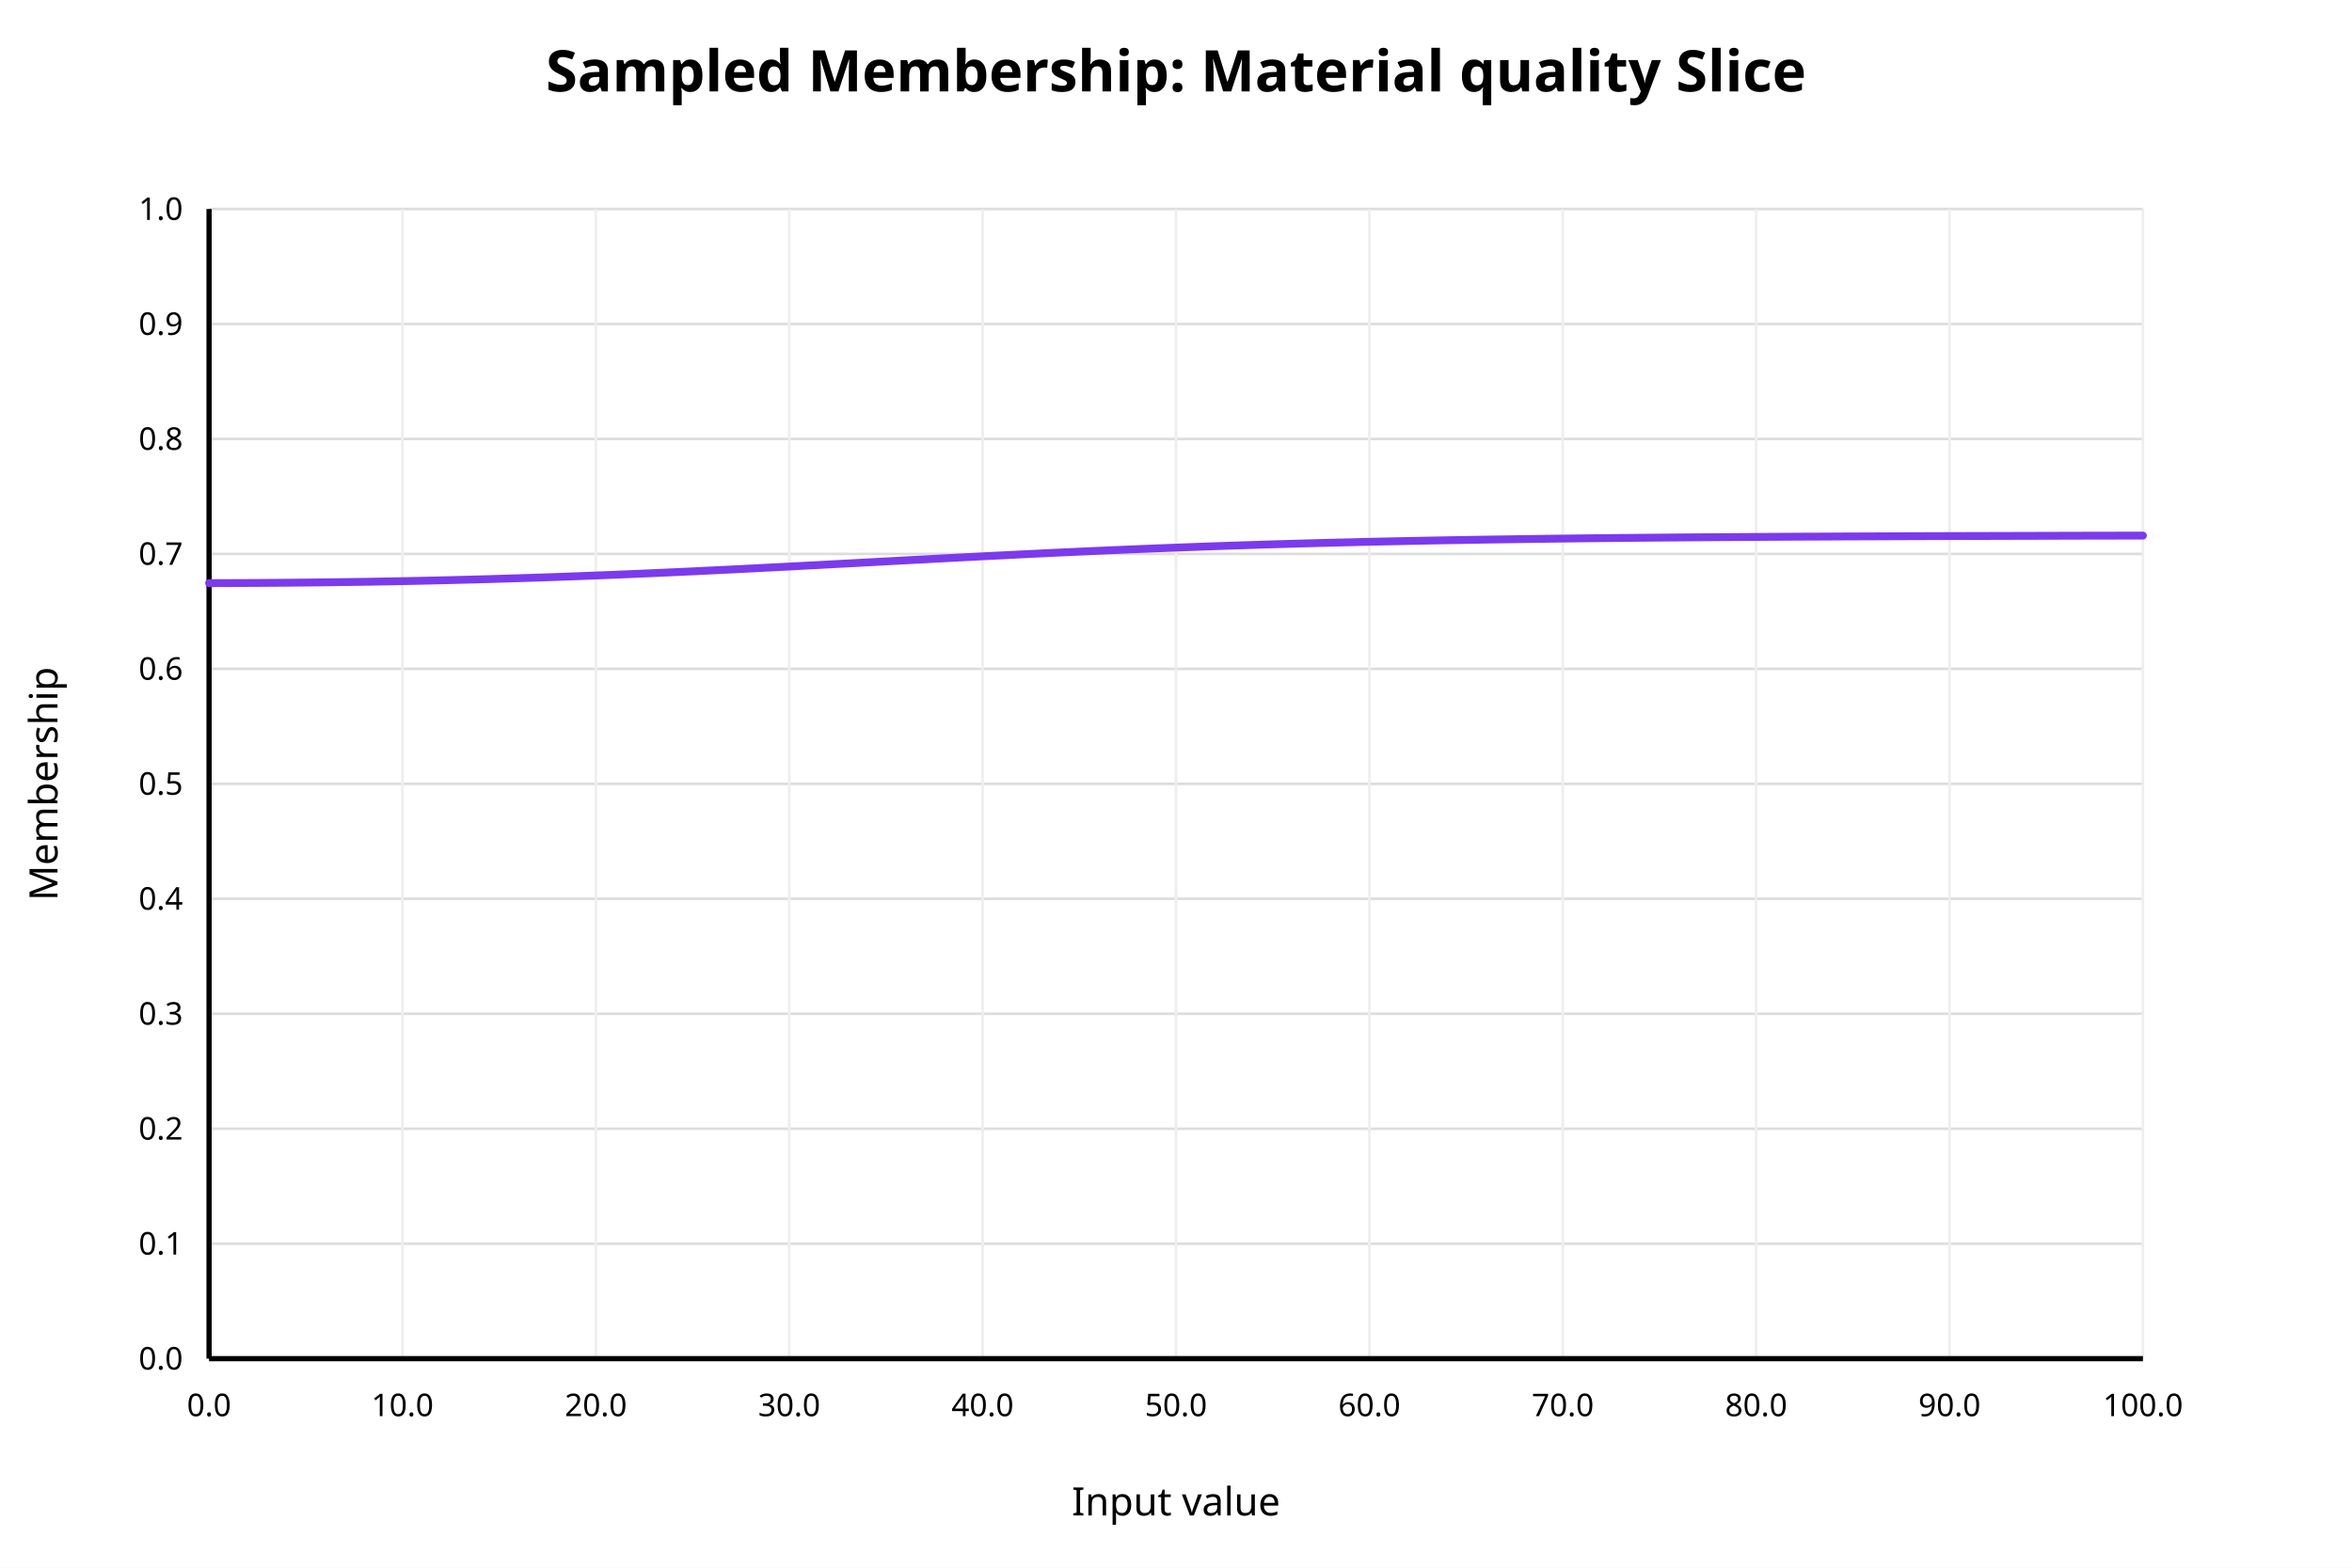
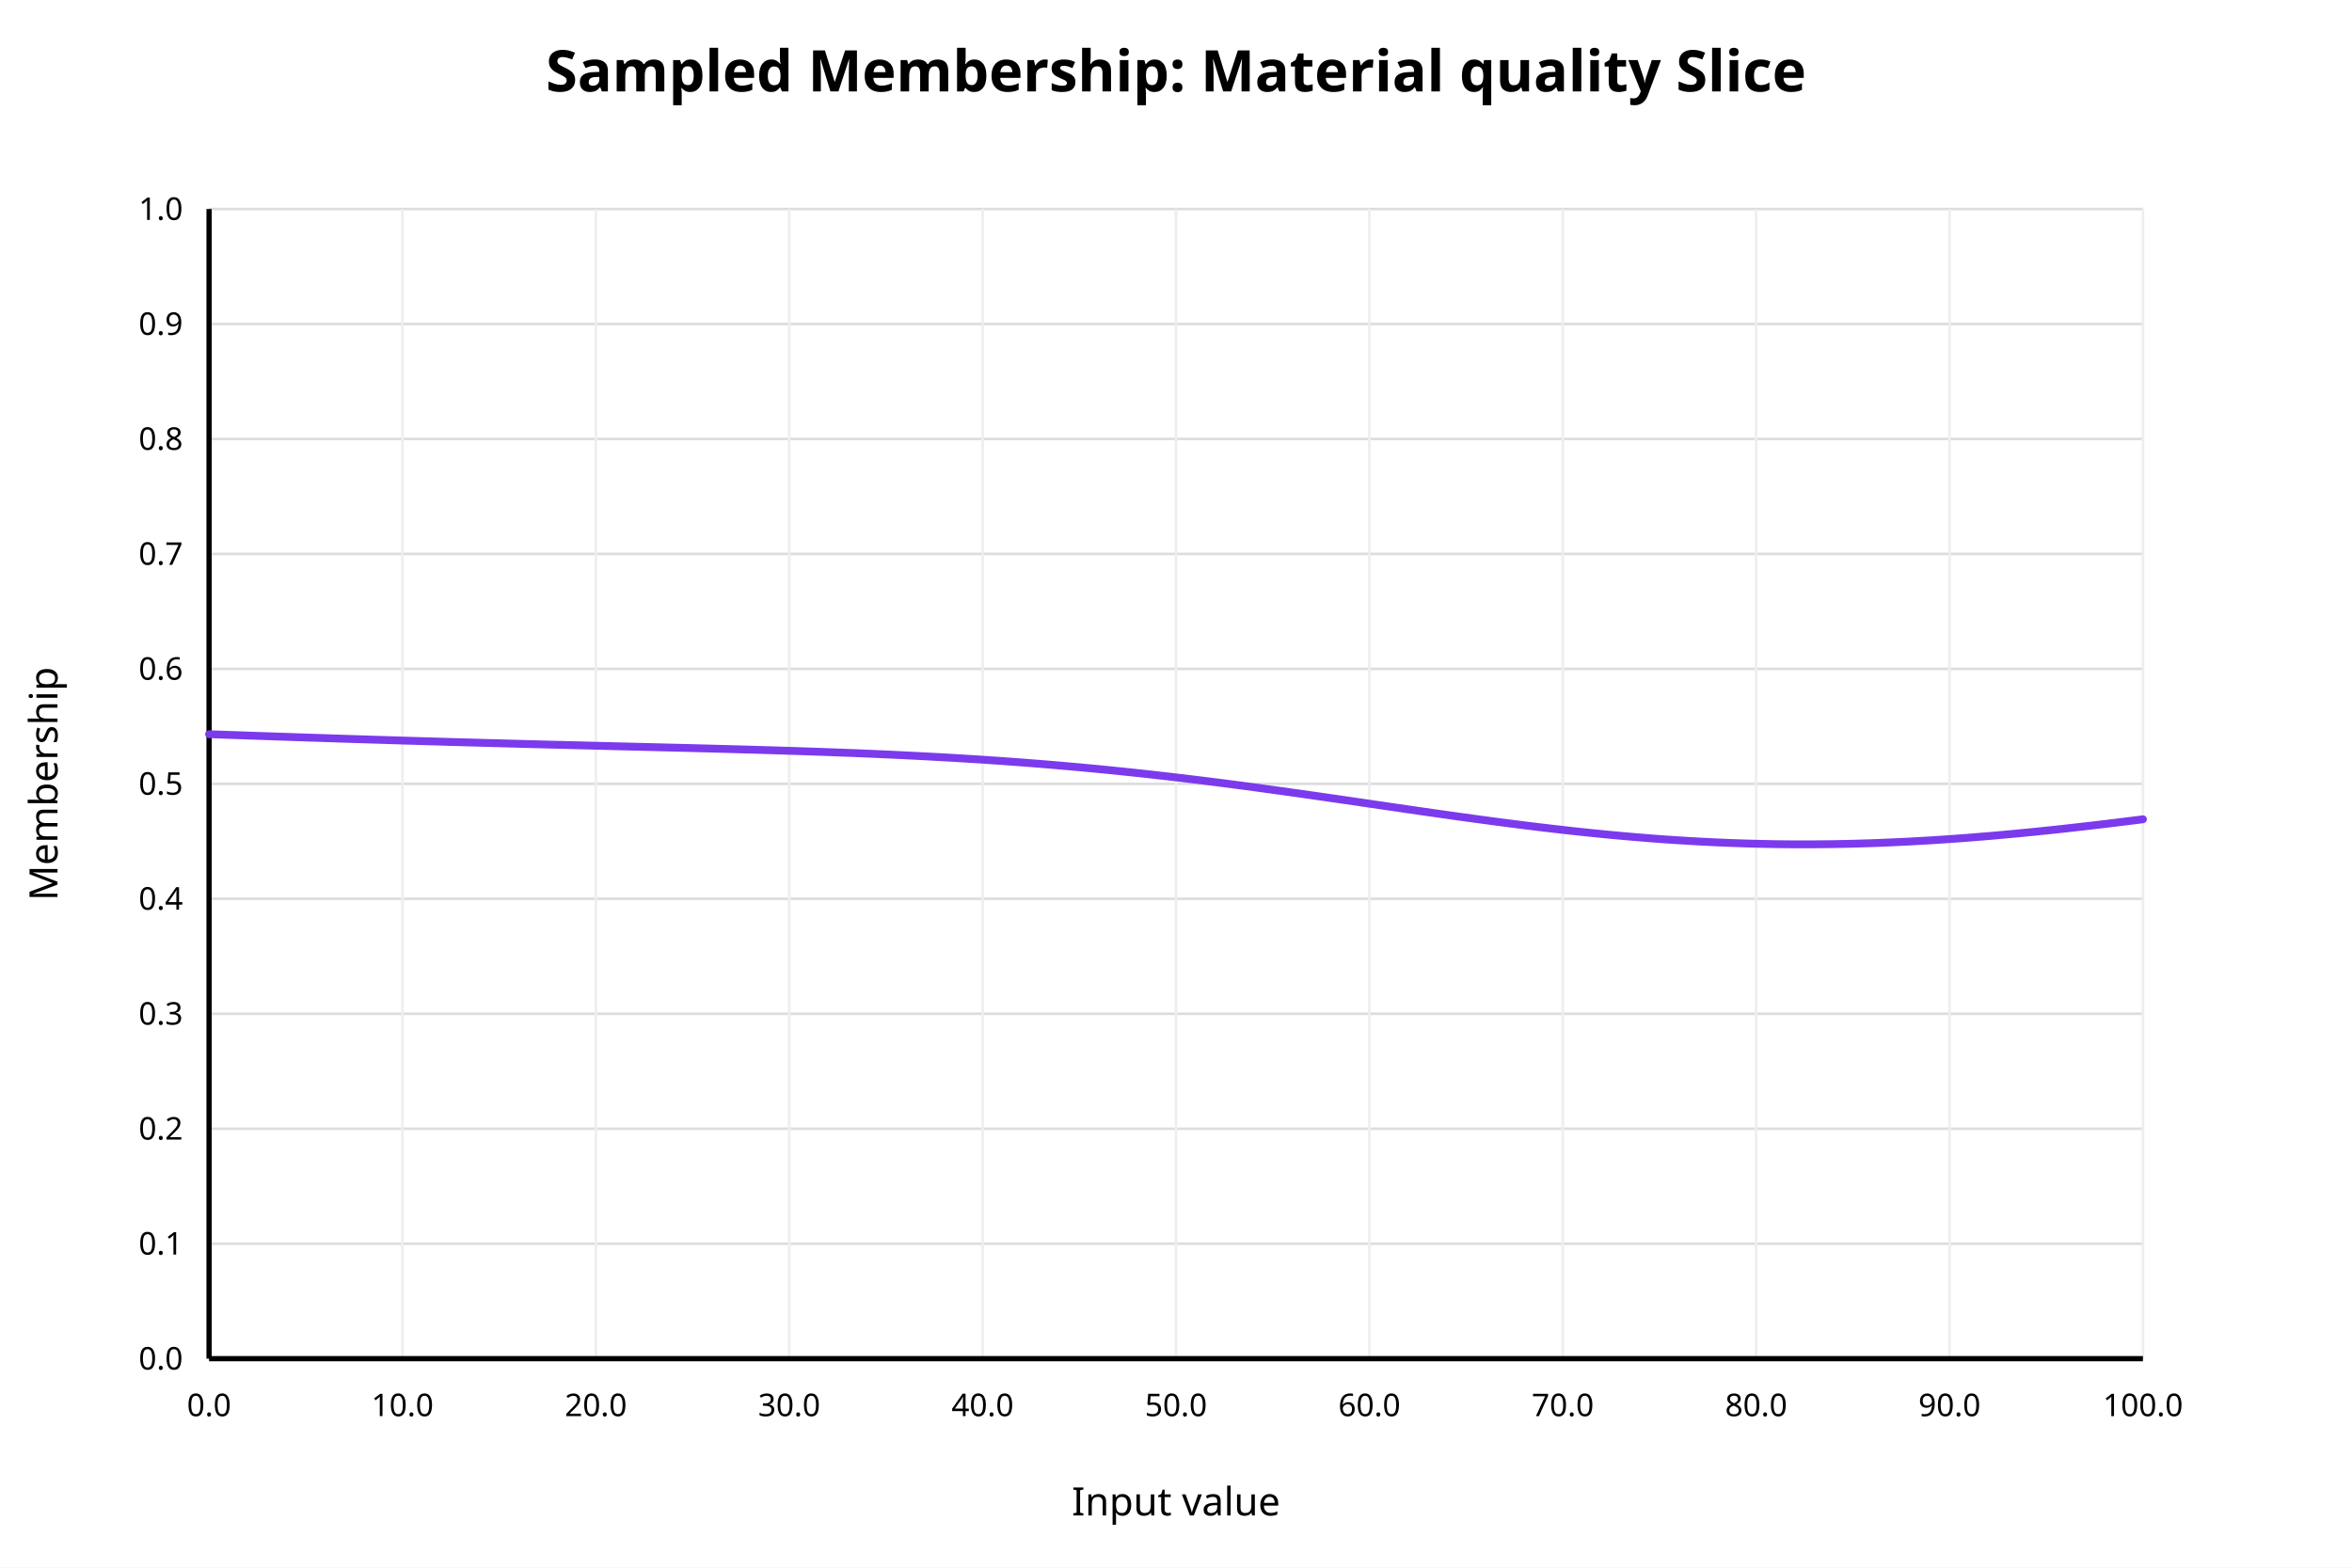
<svg xmlns="http://www.w3.org/2000/svg" width="900" height="600" viewBox="0 0 900 600">
  <rect x="0" y="0" width="900" height="600" fill="white" />
  <text x="450" y="35" text-anchor="middle" font-family="sans-serif" font-size="22" font-weight="bold" fill="black">Sampled Membership: Material quality Slice</text>
  <line x1="80" y1="520.00" x2="820" y2="520.00" stroke="#dddddd" stroke-width="1" />
  <text x="70" y="520.00" text-anchor="end" dominant-baseline="middle" font-family="sans-serif" font-size="12" fill="black">0.0</text>
  <line x1="80" y1="476.00" x2="820" y2="476.00" stroke="#dddddd" stroke-width="1" />
  <text x="70" y="476.00" text-anchor="end" dominant-baseline="middle" font-family="sans-serif" font-size="12" fill="black">0.1</text>
  <line x1="80" y1="432.00" x2="820" y2="432.00" stroke="#dddddd" stroke-width="1" />
  <text x="70" y="432.00" text-anchor="end" dominant-baseline="middle" font-family="sans-serif" font-size="12" fill="black">0.2</text>
  <line x1="80" y1="388.00" x2="820" y2="388.00" stroke="#dddddd" stroke-width="1" />
  <text x="70" y="388.00" text-anchor="end" dominant-baseline="middle" font-family="sans-serif" font-size="12" fill="black">0.3</text>
  <line x1="80" y1="344.00" x2="820" y2="344.00" stroke="#dddddd" stroke-width="1" />
  <text x="70" y="344.00" text-anchor="end" dominant-baseline="middle" font-family="sans-serif" font-size="12" fill="black">0.4</text>
  <line x1="80" y1="300.00" x2="820" y2="300.00" stroke="#dddddd" stroke-width="1" />
  <text x="70" y="300.00" text-anchor="end" dominant-baseline="middle" font-family="sans-serif" font-size="12" fill="black">0.5</text>
  <line x1="80" y1="256.00" x2="820" y2="256.00" stroke="#dddddd" stroke-width="1" />
  <text x="70" y="256.00" text-anchor="end" dominant-baseline="middle" font-family="sans-serif" font-size="12" fill="black">0.6</text>
  <line x1="80" y1="212.00" x2="820" y2="212.00" stroke="#dddddd" stroke-width="1" />
  <text x="70" y="212.00" text-anchor="end" dominant-baseline="middle" font-family="sans-serif" font-size="12" fill="black">0.7</text>
  <line x1="80" y1="168.00" x2="820" y2="168.00" stroke="#dddddd" stroke-width="1" />
  <text x="70" y="168.00" text-anchor="end" dominant-baseline="middle" font-family="sans-serif" font-size="12" fill="black">0.8</text>
  <line x1="80" y1="124.00" x2="820" y2="124.00" stroke="#dddddd" stroke-width="1" />
  <text x="70" y="124.00" text-anchor="end" dominant-baseline="middle" font-family="sans-serif" font-size="12" fill="black">0.9</text>
  <line x1="80" y1="80.00" x2="820" y2="80.00" stroke="#dddddd" stroke-width="1" />
  <text x="70" y="80.00" text-anchor="end" dominant-baseline="middle" font-family="sans-serif" font-size="12" fill="black">1.0</text>
  <line x1="80.00" y1="80" x2="80.00" y2="520" stroke="#eeeeee" stroke-width="1" />
  <text x="80.00" y="542" text-anchor="middle" font-family="sans-serif" font-size="12" fill="black">0.0</text>
  <line x1="154.00" y1="80" x2="154.00" y2="520" stroke="#eeeeee" stroke-width="1" />
  <text x="154.00" y="542" text-anchor="middle" font-family="sans-serif" font-size="12" fill="black">10.0</text>
  <line x1="228.00" y1="80" x2="228.00" y2="520" stroke="#eeeeee" stroke-width="1" />
  <text x="228.00" y="542" text-anchor="middle" font-family="sans-serif" font-size="12" fill="black">20.0</text>
  <line x1="302.00" y1="80" x2="302.00" y2="520" stroke="#eeeeee" stroke-width="1" />
  <text x="302.00" y="542" text-anchor="middle" font-family="sans-serif" font-size="12" fill="black">30.0</text>
  <line x1="376.00" y1="80" x2="376.00" y2="520" stroke="#eeeeee" stroke-width="1" />
  <text x="376.00" y="542" text-anchor="middle" font-family="sans-serif" font-size="12" fill="black">40.0</text>
  <line x1="450.00" y1="80" x2="450.00" y2="520" stroke="#eeeeee" stroke-width="1" />
  <text x="450.00" y="542" text-anchor="middle" font-family="sans-serif" font-size="12" fill="black">50.0</text>
  <line x1="524.00" y1="80" x2="524.00" y2="520" stroke="#eeeeee" stroke-width="1" />
  <text x="524.00" y="542" text-anchor="middle" font-family="sans-serif" font-size="12" fill="black">60.0</text>
  <line x1="598.00" y1="80" x2="598.00" y2="520" stroke="#eeeeee" stroke-width="1" />
  <text x="598.00" y="542" text-anchor="middle" font-family="sans-serif" font-size="12" fill="black">70.0</text>
  <line x1="672.00" y1="80" x2="672.00" y2="520" stroke="#eeeeee" stroke-width="1" />
  <text x="672.00" y="542" text-anchor="middle" font-family="sans-serif" font-size="12" fill="black">80.0</text>
  <line x1="746.00" y1="80" x2="746.00" y2="520" stroke="#eeeeee" stroke-width="1" />
  <text x="746.00" y="542" text-anchor="middle" font-family="sans-serif" font-size="12" fill="black">90.0</text>
  <line x1="820.00" y1="80" x2="820.00" y2="520" stroke="#eeeeee" stroke-width="1" />
  <text x="820.00" y="542" text-anchor="middle" font-family="sans-serif" font-size="12" fill="black">100.0</text>
  <line x1="80" y1="520" x2="820" y2="520" stroke="black" stroke-width="2" />
  <line x1="80" y1="80" x2="80" y2="520" stroke="black" stroke-width="2" />
  <text x="450" y="580" text-anchor="middle" font-family="sans-serif" font-size="15" fill="black">Input value</text>
  <text x="22" y="300" text-anchor="middle" font-family="sans-serif" font-size="15" fill="black" transform="rotate(-90 22 300)">Membership</text>
-   <polyline fill="none" stroke="#7c3aed" stroke-width="3" stroke-linejoin="round" stroke-linecap="round" points="80.00,223.18 83.70,223.17 87.40,223.16 91.10,223.14 94.80,223.13 98.50,223.11 102.20,223.08 105.90,223.06 109.60,223.03 113.30,222.99 117.00,222.96 120.70,222.92 124.40,222.88 128.10,222.83 131.80,222.78 135.50,222.73 139.20,222.68 142.90,222.62 146.60,222.55 150.30,222.49 154.00,222.42 157.70,222.35 161.40,222.27 165.10,222.19 168.80,222.10 172.50,222.02 176.20,221.92 179.90,221.83 183.60,221.73 187.30,221.63 191.00,221.52 194.70,221.41 198.40,221.30 202.10,221.18 205.80,221.06 209.50,220.94 213.20,220.81 216.90,220.68 220.60,220.54 224.30,220.40 228.00,220.26 231.70,220.11 235.40,219.97 239.10,219.81 242.80,219.66 246.50,219.50 250.20,219.34 253.90,219.18 257.60,219.01 261.30,218.84 265.00,218.67 268.70,218.49 272.40,218.32 276.10,218.14 279.80,217.96 283.50,217.77 287.20,217.59 290.90,217.40 294.60,217.21 298.30,217.02 302.00,216.83 305.70,216.64 309.40,216.44 313.10,216.25 316.80,216.05 320.50,215.85 324.20,215.66 327.90,215.46 331.60,215.26 335.30,215.06 339.00,214.87 342.70,214.67 346.40,214.47 350.10,214.27 353.80,214.08 357.50,213.88 361.20,213.69 364.90,213.49 368.60,213.30 372.30,213.11 376.00,212.92 379.70,212.73 383.40,212.55 387.10,212.36 390.80,212.18 394.50,212.00 398.20,211.82 401.90,211.64 405.60,211.47 409.30,211.30 413.00,211.13 416.70,210.96 420.40,210.80 424.10,210.64 427.80,210.48 431.50,210.32 435.20,210.17 438.90,210.02 442.60,209.87 446.30,209.73 450.00,209.59 453.70,209.45 457.40,209.31 461.10,209.18 464.80,209.05 468.50,208.92 472.20,208.80 475.90,208.68 479.60,208.56 483.30,208.44 487.00,208.33 490.70,208.22 494.40,208.12 498.10,208.01 501.80,207.91 505.50,207.81 509.20,207.72 512.90,207.63 516.60,207.54 520.30,207.45 524.00,207.36 527.70,207.28 531.40,207.20 535.10,207.13 538.80,207.05 542.50,206.98 546.20,206.91 549.90,206.84 553.60,206.77 557.30,206.71 561.00,206.65 564.70,206.59 568.40,206.53 572.10,206.47 575.80,206.42 579.50,206.37 583.20,206.31 586.90,206.27 590.60,206.22 594.30,206.17 598.00,206.13 601.70,206.08 605.40,206.04 609.10,206.00 612.80,205.96 616.50,205.93 620.20,205.89 623.90,205.86 627.60,205.82 631.30,205.79 635.00,205.76 638.70,205.73 642.40,205.70 646.10,205.67 649.80,205.64 653.50,205.62 657.20,205.59 660.90,205.57 664.60,205.54 668.30,205.52 672.00,205.50 675.70,205.47 679.40,205.45 683.10,205.43 686.80,205.41 690.50,205.39 694.20,205.38 697.90,205.36 701.60,205.34 705.30,205.32 709.00,205.31 712.70,205.29 716.40,205.28 720.10,205.26 723.80,205.25 727.50,205.23 731.20,205.22 734.90,205.21 738.60,205.19 742.30,205.18 746.00,205.17 749.70,205.16 753.40,205.15 757.10,205.14 760.80,205.13 764.50,205.12 768.20,205.11 771.90,205.10 775.60,205.09 779.30,205.08 783.00,205.07 786.70,205.06 790.40,205.05 794.10,205.04 797.80,205.03 801.50,205.03 805.20,205.02 808.90,205.01 812.60,205.00 816.30,205.00 820.00,204.99" />
+   <polyline fill="none" stroke="#7c3aed" stroke-width="3" stroke-linejoin="round" stroke-linecap="round" points="80.00,281.00 83.70,281.13 87.40,281.26 91.10,281.38 94.80,281.51 98.50,281.64 102.20,281.76 105.90,281.89 109.60,282.01 113.30,282.14 117.00,282.26 120.70,282.38 124.40,282.50 128.10,282.62 131.80,282.74 135.50,282.86 139.20,282.97 142.90,283.09 146.60,283.20 150.30,283.32 154.00,283.43 157.70,283.54 161.40,283.65 165.10,283.75 168.80,283.86 172.50,283.97 176.20,284.07 179.90,284.17 183.60,284.27 187.30,284.38 191.00,284.47 194.70,284.57 198.40,284.67 202.10,284.77 205.80,284.86 209.50,284.96 213.20,285.05 216.90,285.14 220.60,285.23 224.30,285.32 228.00,285.42 231.70,285.51 235.40,285.60 239.10,285.69 242.80,285.78 246.50,285.87 250.20,285.96 253.90,286.05 257.60,286.14 261.30,286.23 265.00,286.32 268.70,286.42 272.40,286.51 276.10,286.61 279.80,286.71 283.50,286.81 287.20,286.91 290.90,287.02 294.60,287.13 298.30,287.24 302.00,287.36 305.70,287.47 309.40,287.60 313.10,287.72 316.80,287.85 320.50,287.99 324.20,288.13 327.90,288.27 331.60,288.42 335.30,288.58 339.00,288.74 342.70,288.91 346.40,289.09 350.10,289.27 353.80,289.46 357.50,289.66 361.20,289.86 364.90,290.07 368.60,290.30 372.30,290.52 376.00,290.76 379.70,291.01 383.40,291.26 387.10,291.53 390.80,291.80 394.50,292.09 398.20,292.38 401.90,292.68 405.60,293.00 409.30,293.32 413.00,293.65 416.70,294.00 420.40,294.35 424.10,294.71 427.80,295.09 431.50,295.47 435.20,295.86 438.90,296.26 442.60,296.68 446.30,297.10 450.00,297.53 453.70,297.97 457.40,298.42 461.10,298.87 464.80,299.34 468.50,299.81 472.20,300.29 475.90,300.78 479.60,301.28 483.30,301.78 487.00,302.29 490.70,302.80 494.40,303.32 498.10,303.84 501.80,304.37 505.50,304.90 509.20,305.44 512.90,305.97 516.60,306.51 520.30,307.05 524.00,307.60 527.70,308.14 531.40,308.68 535.10,309.22 538.80,309.76 542.50,310.30 546.20,310.83 549.90,311.36 553.60,311.88 557.30,312.41 561.00,312.92 564.70,313.43 568.40,313.93 572.10,314.43 575.80,314.91 579.50,315.39 583.20,315.86 586.90,316.32 590.60,316.76 594.30,317.20 598.00,317.62 601.70,318.04 605.40,318.44 609.10,318.82 612.80,319.19 616.50,319.55 620.20,319.89 623.90,320.22 627.60,320.53 631.30,320.83 635.00,321.11 638.70,321.37 642.40,321.61 646.10,321.84 649.80,322.05 653.50,322.24 657.20,322.42 660.90,322.57 664.60,322.71 668.30,322.83 672.00,322.93 675.70,323.01 679.40,323.08 683.10,323.12 686.80,323.15 690.50,323.15 694.20,323.14 697.90,323.11 701.60,323.07 705.30,323.00 709.00,322.92 712.70,322.81 716.40,322.70 720.10,322.56 723.80,322.40 727.50,322.23 731.20,322.05 734.90,321.84 738.60,321.63 742.30,321.39 746.00,321.14 749.70,320.88 753.40,320.60 757.10,320.30 760.80,320.00 764.50,319.68 768.20,319.34 771.90,319.00 775.60,318.64 779.30,318.27 783.00,317.89 786.70,317.50 790.40,317.10 794.10,316.68 797.80,316.26 801.50,315.83 805.20,315.39 808.90,314.95 812.60,314.49 816.30,314.03 820.00,313.56" />
</svg>
